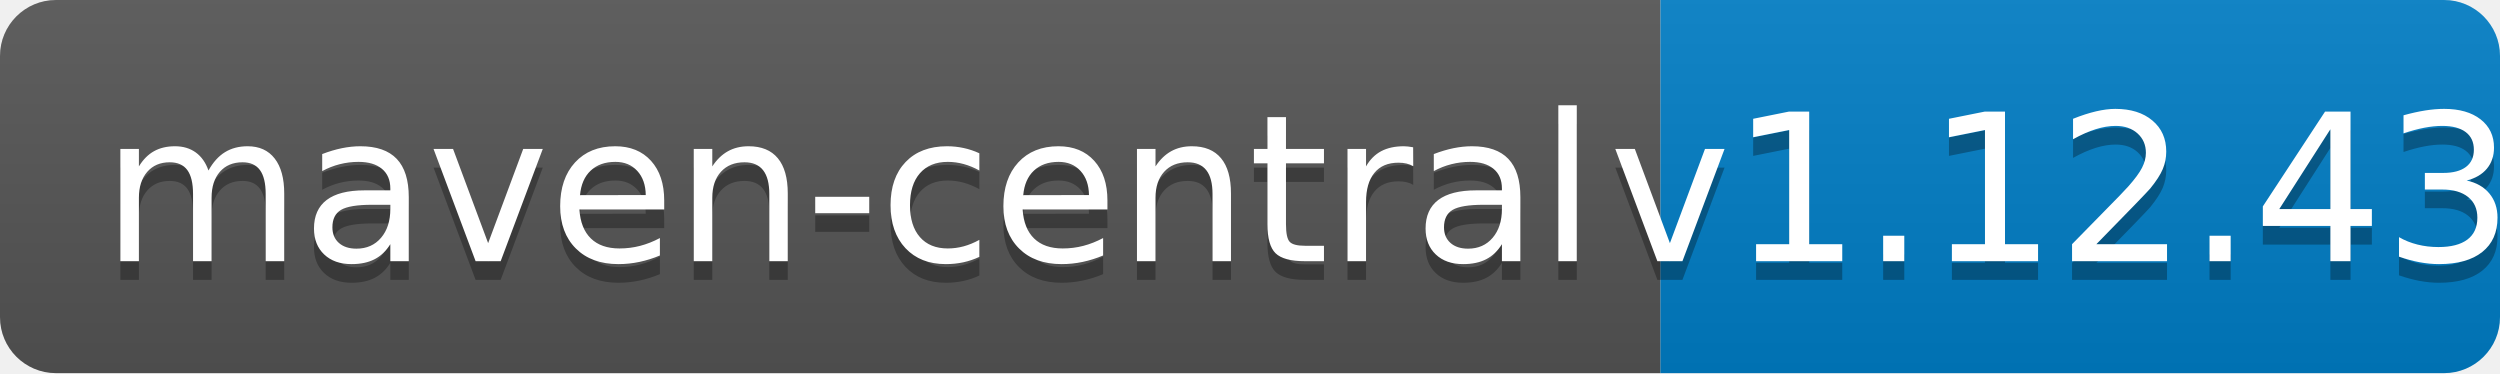
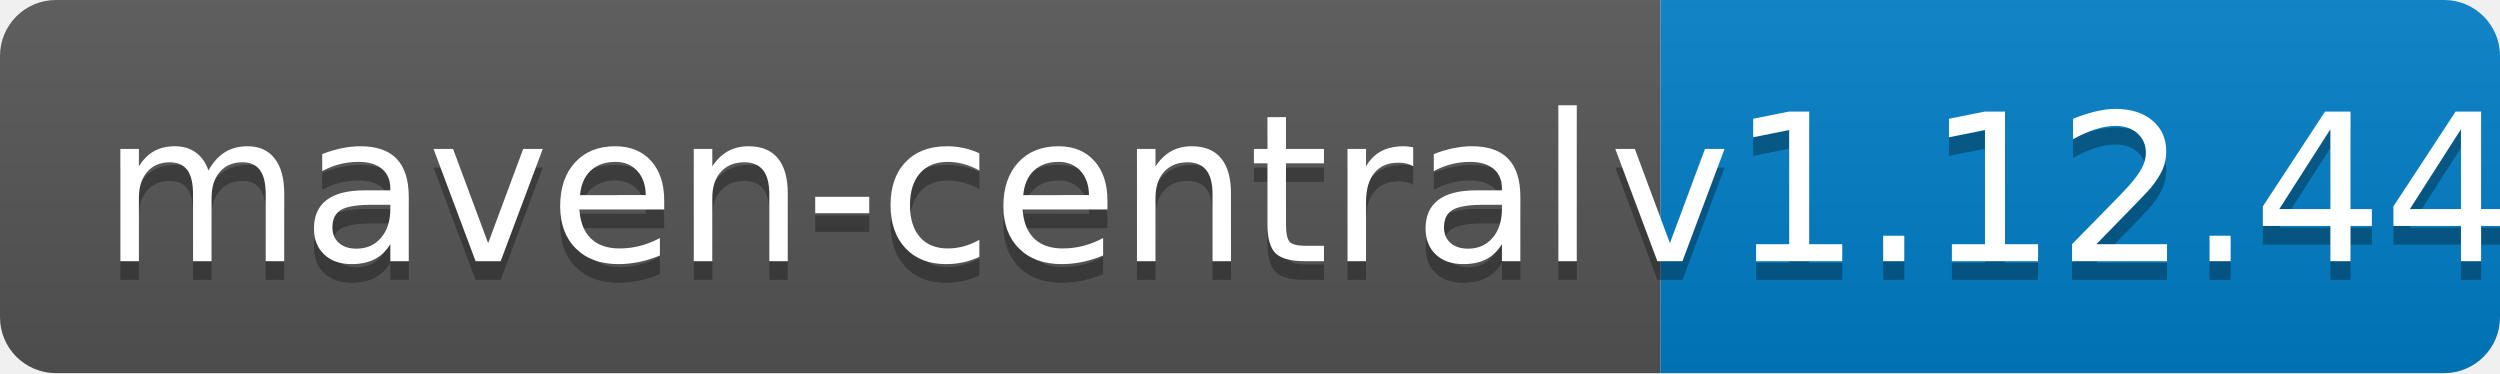
<svg xmlns="http://www.w3.org/2000/svg" width="134" height="20">
  <linearGradient id="b" x2="0" y2="100%">
    <stop offset="0" stop-color="#bbb" stop-opacity=".1" />
    <stop offset="1" stop-opacity=".1" />
  </linearGradient>
  <clipPath id="a">
    <rect width="134" height="20" rx="3" fill="#fff" />
  </clipPath>
  <g clip-path="url(#a)">
    <path fill="#555" d="M0 0h89v20H0z" />
    <path fill="#007ec6" d="M89 0h45v20H89z" />
    <path fill="url(#b)" d="M0 0h134v20H0z" />
  </g>
  <g fill="#fff" text-anchor="middle" font-family="DejaVu Sans,Verdana,Geneva,sans-serif" font-size="110">
    <text x="455" y="150" fill="#010101" fill-opacity=".3" transform="scale(.1)" textLength="790">maven-central</text>
    <text x="455" y="140" transform="scale(.1)" textLength="790">maven-central</text>
-     <text x="1105" y="150" fill="#010101" fill-opacity=".3" transform="scale(.1)" textLength="350">v1.12.43</text>
-     <text x="1105" y="140" transform="scale(.1)" textLength="350">v1.12.43</text>
+     <text x="1105" y="150" fill="#010101" fill-opacity=".3" transform="scale(.1)" textLength="350">v1.12.44</text>
+     <text x="1105" y="140" transform="scale(.1)" textLength="350">v1.12.44</text>
  </g>
</svg>
